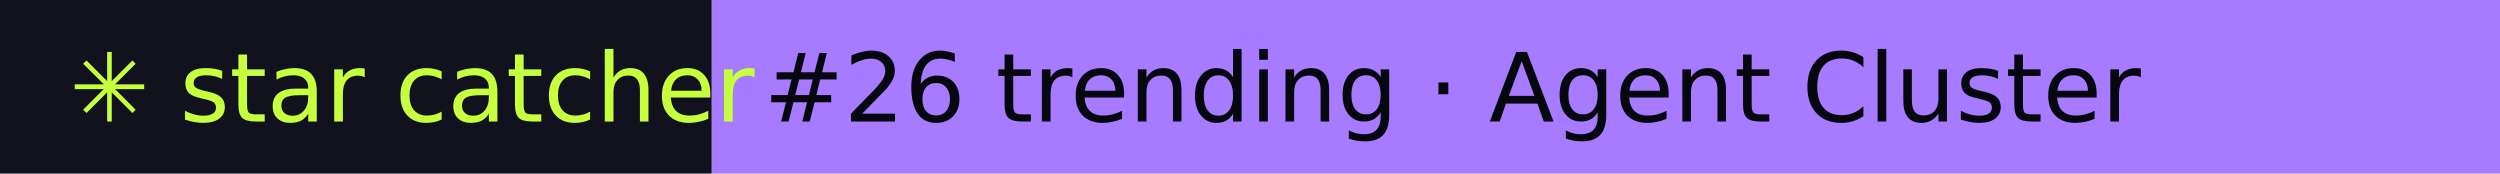
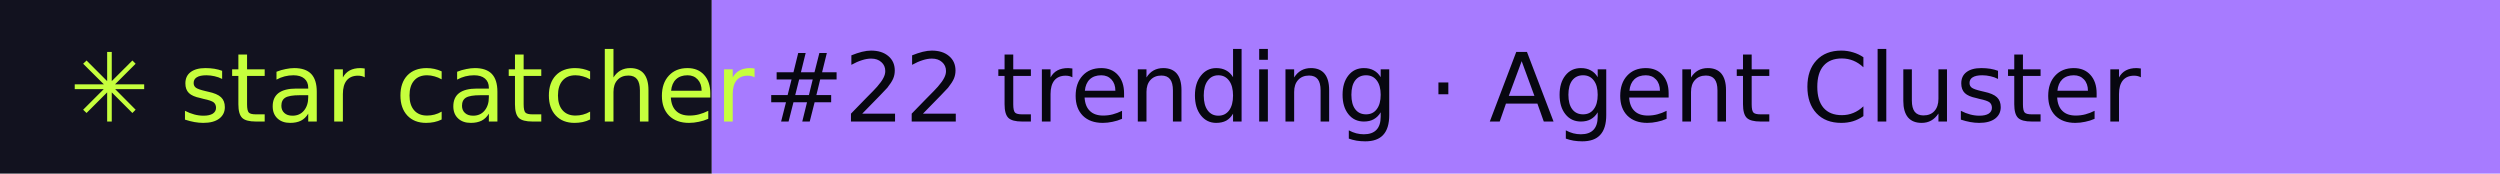
- <svg xmlns="http://www.w3.org/2000/svg" width="288" height="20" role="img" aria-label="star catcher: #26 trending · Agent Cluster">
+ <svg xmlns="http://www.w3.org/2000/svg" width="288" height="20" role="img" aria-label="star catcher: #22 trending · Agent Cluster">
  <rect width="82" height="20" fill="#12121F" />
  <rect x="82" width="206" height="20" fill="#A77BFF" />
  <g font-family="Verdana,DejaVu Sans,sans-serif" font-size="11">
    <text x="8" y="14" fill="#C6FF3D">✳ star catcher</text>
-     <text x="88" y="14" fill="#07070F">#26 trending · Agent Cluster</text>
+     <text x="88" y="14" fill="#07070F">#22 trending · Agent Cluster</text>
  </g>
</svg>
